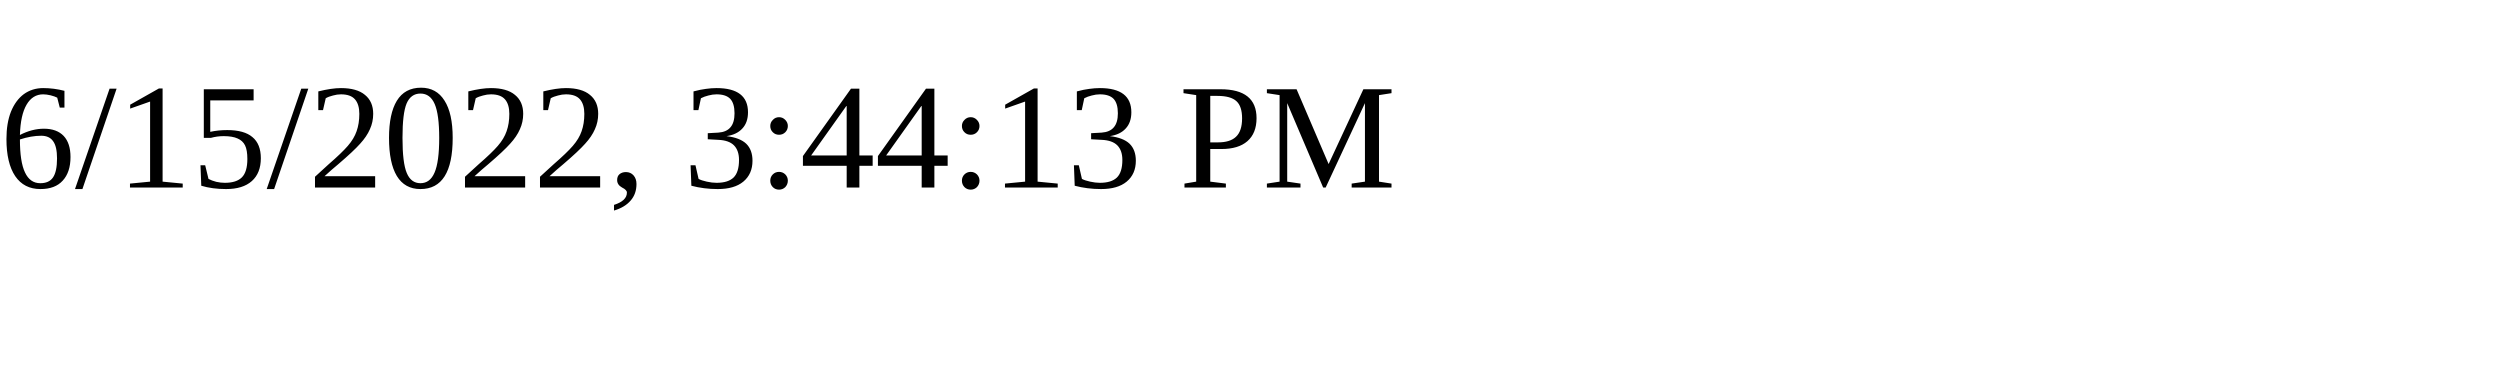
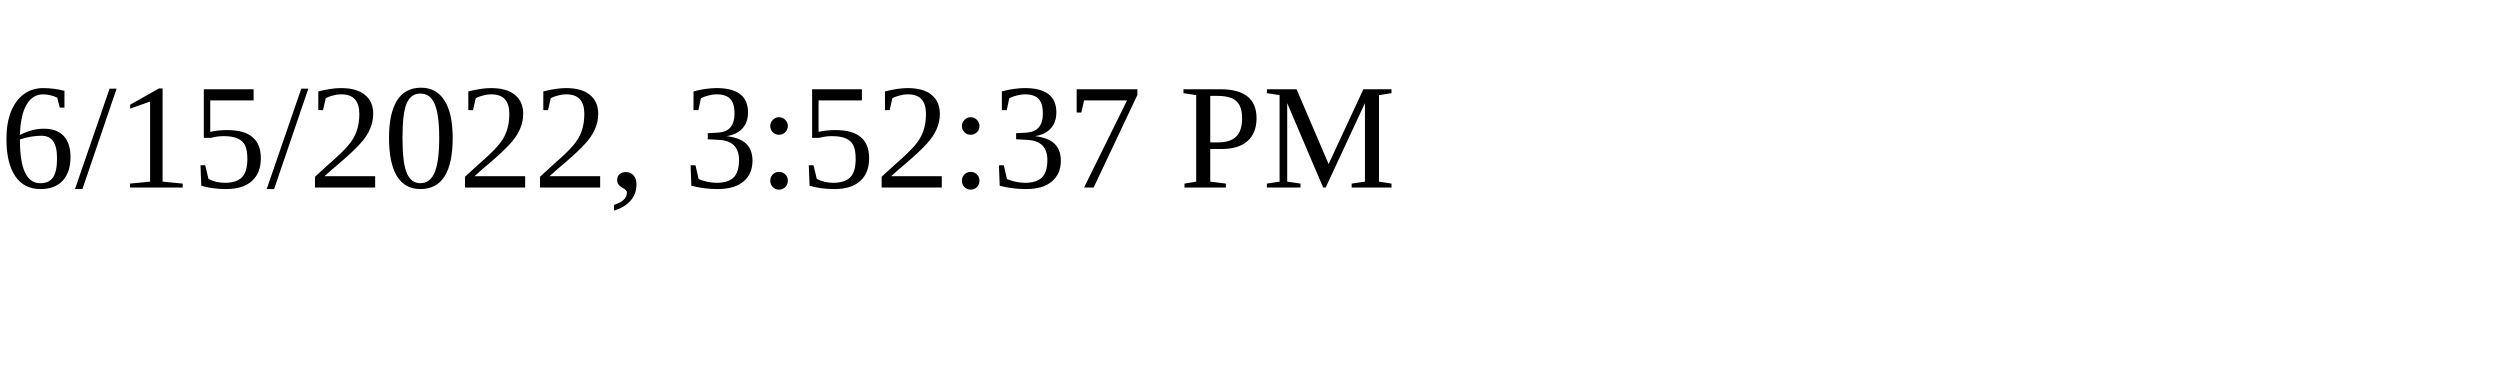
<svg xmlns="http://www.w3.org/2000/svg" height="30" width="200">
-   <text x="0" y="15">6/15/2022, 3:44:13 PM</text>
+   <text x="0" y="15">6/15/2022, 3:52:37 PM</text>
</svg>
